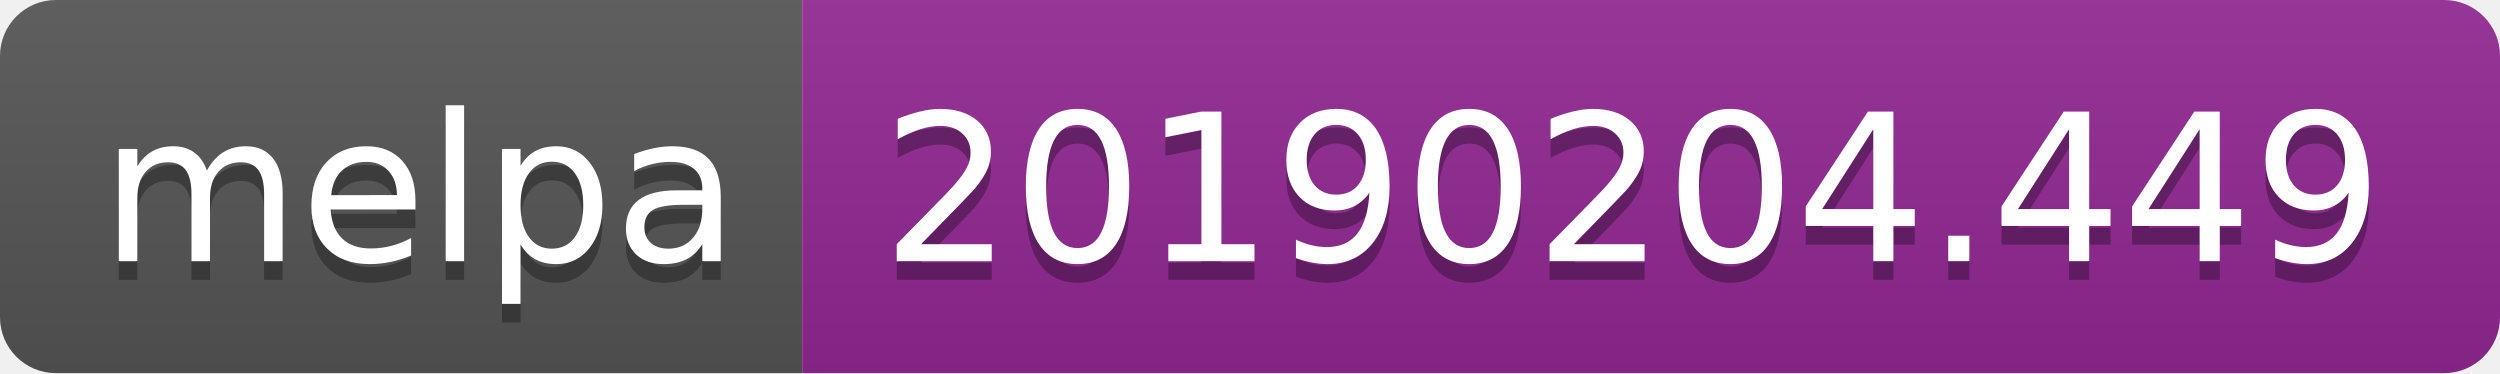
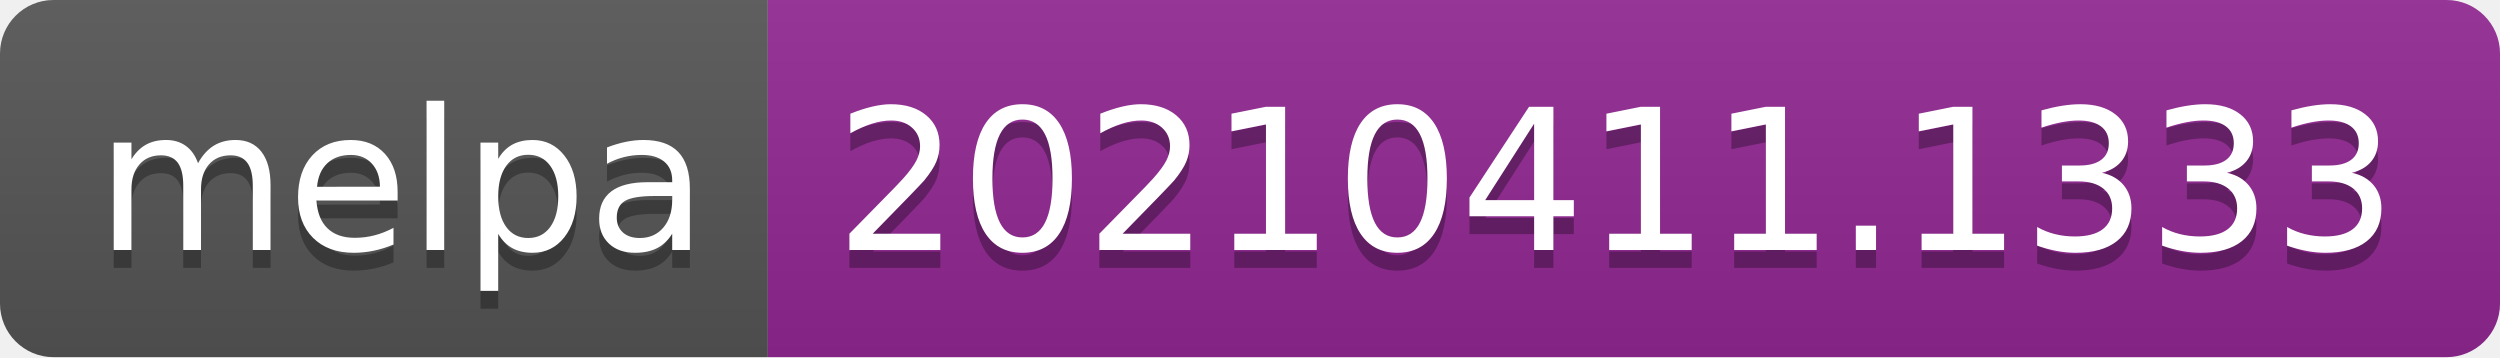
- <svg xmlns="http://www.w3.org/2000/svg" width="134" height="20" role="img" aria-label="melpa: 20190204.449">
+ <svg xmlns="http://www.w3.org/2000/svg" width="140" height="20" role="img" aria-label="melpa: 20210411.1333">
  <linearGradient id="s" x2="0" y2="100%">
    <stop offset="0" stop-color="#bbb" stop-opacity=".1" />
    <stop offset="1" stop-opacity=".1" />
  </linearGradient>
  <clipPath id="r">
-     <rect width="134" height="20" rx="3" fill="#fff" />
+     <rect width="140" height="20" rx="3" fill="#fff" />
  </clipPath>
  <g clip-path="url(#r)">
    <rect width="43" height="20" fill="#555" />
-     <rect x="43" width="91" height="20" fill="#922793" />
-     <rect width="134" height="20" fill="url(#s)" />
+     <rect x="43" width="97" height="20" fill="#922793" />
+     <rect width="140" height="20" fill="url(#s)" />
  </g>
  <g fill="#fff" text-anchor="middle" font-family="Verdana,Geneva,DejaVu Sans,sans-serif" text-rendering="geometricPrecision" font-size="110">
    <text aria-hidden="true" x="225" y="150" fill="#010101" fill-opacity=".3" transform="scale(.1)" textLength="330">melpa</text>
    <text x="225" y="140" transform="scale(.1)" fill="#fff" textLength="330">melpa</text>
-     <text aria-hidden="true" x="875" y="150" fill="#010101" fill-opacity=".3" transform="scale(.1)" textLength="810">20190204.449</text>
-     <text x="875" y="140" transform="scale(.1)" fill="#fff" textLength="810">20190204.449</text>
+     <text aria-hidden="true" x="905" y="150" fill="#010101" fill-opacity=".3" transform="scale(.1)" textLength="870">20210411.1333</text>
+     <text x="905" y="140" transform="scale(.1)" fill="#fff" textLength="870">20210411.1333</text>
  </g>
</svg>
